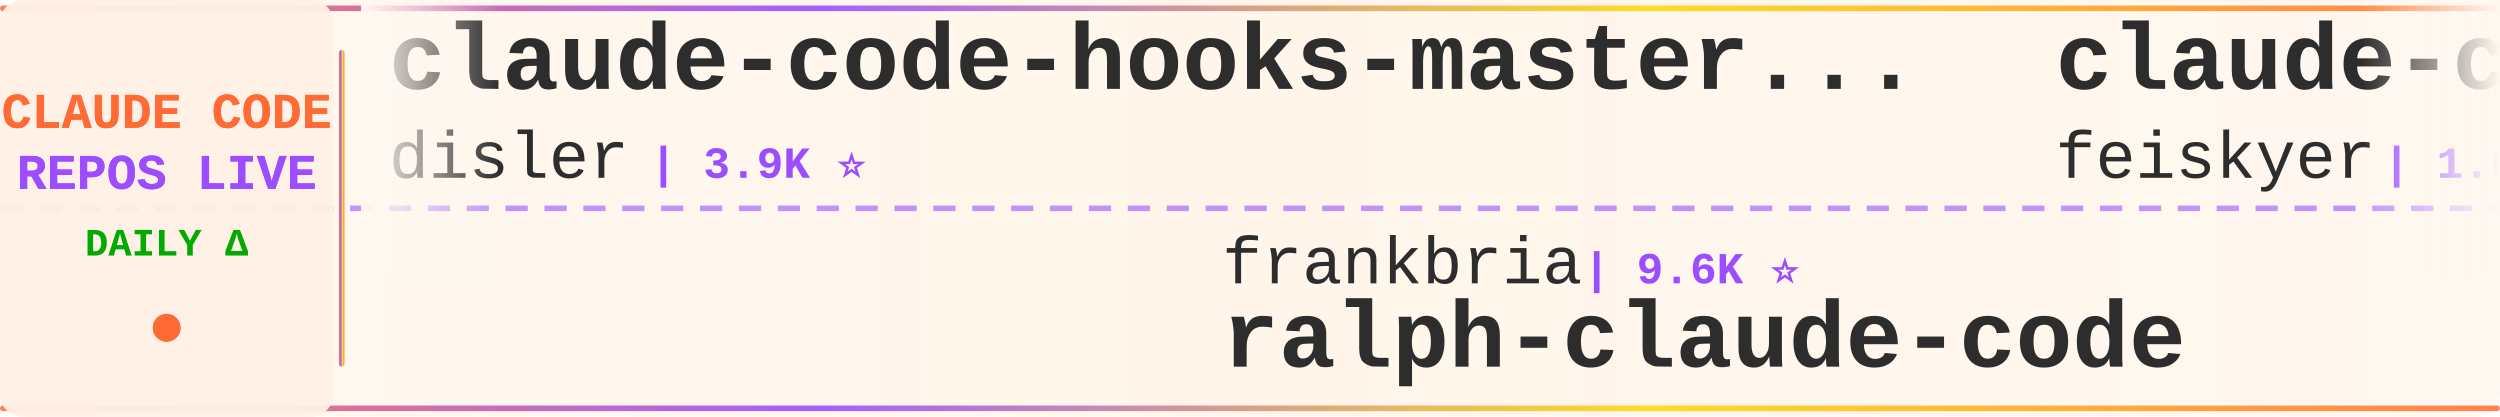
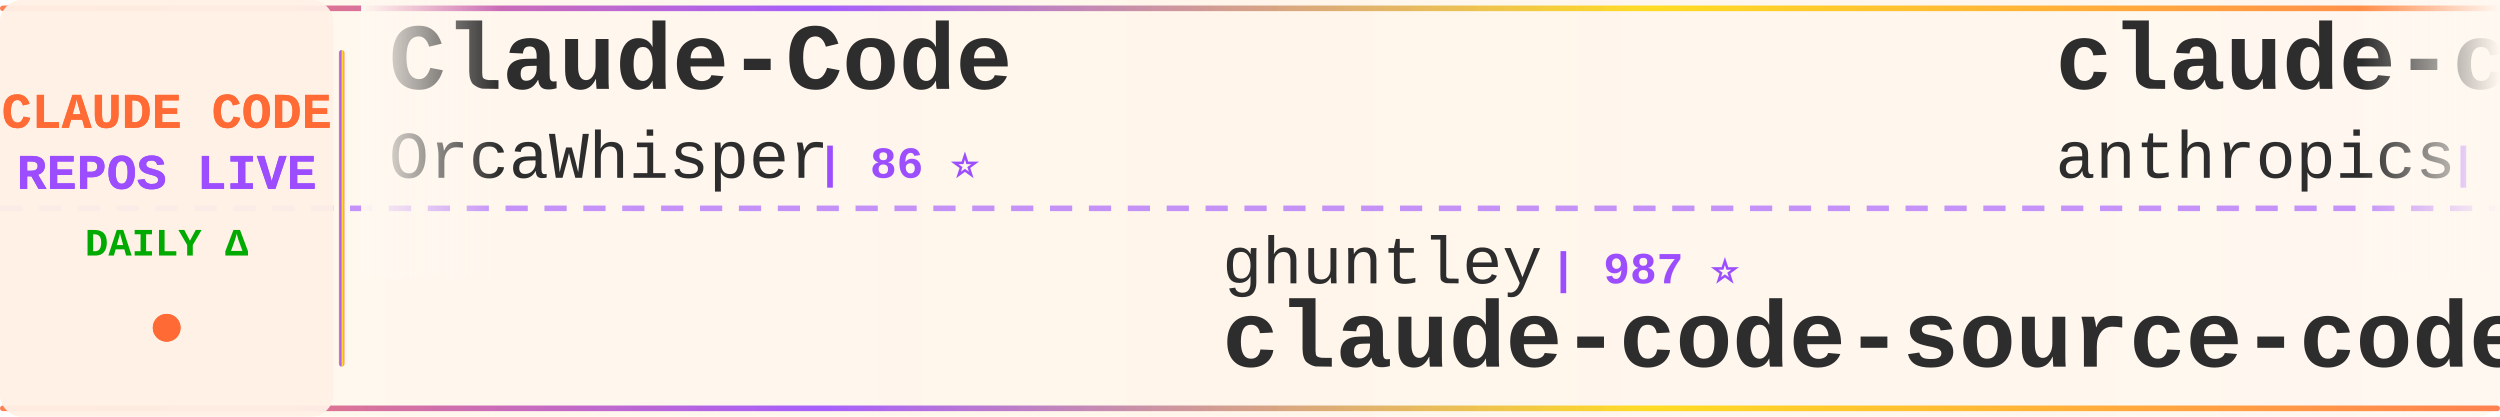
<svg xmlns="http://www.w3.org/2000/svg" width="900" height="150">
  <defs>
    <linearGradient id="tickerBg" x1="0%" y1="0%" x2="100%" y2="0%">
      <stop offset="0%" style="stop-color:#fff8f0;stop-opacity:0.98" />
      <stop offset="50%" style="stop-color:#fff5eb;stop-opacity:1" />
      <stop offset="100%" style="stop-color:#fff8f0;stop-opacity:0.98" />
    </linearGradient>
    <linearGradient id="borderGrad" x1="0%" y1="0%" x2="100%" y2="0%">
      <stop offset="0%" style="stop-color:#FF6B35;stop-opacity:0.85">
        <animate attributeName="stop-opacity" values="0.85;1;0.85" dur="2s" repeatCount="indefinite" />
      </stop>
      <stop offset="33%" style="stop-color:#9C4EFF;stop-opacity:0.9">
        <animate attributeName="stop-opacity" values="0.9;1;0.9" dur="2.2s" repeatCount="indefinite" />
      </stop>
      <stop offset="66%" style="stop-color:#FFD700;stop-opacity:0.85">
        <animate attributeName="stop-opacity" values="0.85;1;0.85" dur="1.8s" repeatCount="indefinite" />
      </stop>
      <stop offset="100%" style="stop-color:#FF6B35;stop-opacity:0.85">
        <animate attributeName="stop-opacity" values="0.85;1;0.85" dur="2s" repeatCount="indefinite" />
      </stop>
    </linearGradient>
    <filter id="textGlow">
      <feGaussianBlur stdDeviation="0.15" result="coloredBlur" />
      <feMerge>
        <feMergeNode in="coloredBlur" />
        <feMergeNode in="SourceGraphic" />
      </feMerge>
    </filter>
    <filter id="metricGlow">
      <feGaussianBlur stdDeviation="0.2" result="coloredBlur" />
      <feMerge>
        <feMergeNode in="coloredBlur" />
        <feMergeNode in="SourceGraphic" />
      </feMerge>
    </filter>
    <linearGradient id="leftFade" x1="0%" y1="0%" x2="100%" y2="0%">
      <stop offset="0%" style="stop-color:#fff8f0;stop-opacity:1" />
      <stop offset="100%" style="stop-color:#fff8f0;stop-opacity:0" />
    </linearGradient>
    <linearGradient id="rightFade" x1="0%" y1="0%" x2="100%" y2="0%">
      <stop offset="0%" style="stop-color:#fff8f0;stop-opacity:0" />
      <stop offset="100%" style="stop-color:#fff8f0;stop-opacity:1" />
    </linearGradient>
  </defs>
  <rect width="900" height="150" fill="url(#tickerBg)" rx="8" />
  <rect x="0" y="2" width="900" height="2" fill="url(#borderGrad)" rx="1" />
  <rect x="0" y="146" width="900" height="2" fill="url(#borderGrad)" rx="1" />
  <line x1="0" y1="75" x2="900" y2="75" stroke="#9C4EFF" stroke-width="2" stroke-dasharray="8 6" opacity="0.6" />
  <rect x="0" y="0" width="120" height="150" fill="#fff0e6" opacity="0.95" rx="8" />
  <text x="60" y="46" font-family="'Courier New', monospace" font-size="18" font-weight="bold" fill="#FF6B35" text-anchor="middle" filter="url(#textGlow)">
    CLAUDE CODE
  </text>
  <text x="60" y="68" font-family="'Courier New', monospace" font-size="18" font-weight="bold" fill="#9C4EFF" text-anchor="middle" filter="url(#textGlow)">
    REPOS LIVE
  </text>
  <text x="60" y="92" font-family="'Courier New', monospace" font-size="14" font-weight="bold" fill="#00aa00" text-anchor="middle">
    DAILY Δ
  </text>
  <circle cx="60" cy="118" r="5" fill="#FF6B35" filter="url(#metricGlow)">
    <animate attributeName="r" values="4;6;4" dur="1.5s" repeatCount="indefinite" />
    <animate attributeName="opacity" values="0.6;1;0.6" dur="1.5s" repeatCount="indefinite" />
  </circle>
  <rect x="122" y="18" width="2" height="114" fill="url(#borderGrad)" rx="1" />
  <clipPath id="tickerClip">
    <rect x="130" y="0" width="770" height="150" />
  </clipPath>
  <g clip-path="url(#tickerClip)">
    <g id="tickerItems">
      <animateTransform attributeName="transform" attributeType="XML" type="translate" from="0 0" to="-3000 0" dur="54s" repeatCount="indefinite" />
      <g transform="translate(0, 0)">
-         <text x="140" y="32" font-family="'Courier New', monospace" font-size="34" font-weight="bold" fill="#2d2d2d">claude-code-hooks-master...</text>
-         <text x="140" y="64" font-family="'Courier New', monospace" font-size="24" font-weight="normal" fill="#2d2d2d" opacity="1.0">disler</text>
-         <text x="234" y="64" font-family="'Courier New', monospace" font-size="16" font-weight="bold" fill="#9C4EFF"> | 3.9K ⭐</text>
+         <text x="140" y="32" font-family="'Courier New', monospace" font-size="34" font-weight="bold" fill="#2d2d2d">Claude-Code</text>
+         <text x="140" y="64" font-family="'Courier New', monospace" font-size="24" font-weight="normal" fill="#2d2d2d" opacity="1.0">OrcaWhisper</text>
+         <text x="294" y="64" font-family="'Courier New', monospace" font-size="16" font-weight="bold" fill="#9C4EFF"> | 86 ⭐</text>
      </g>
      <g transform="translate(300, 0)">
-         <text x="140" y="102" font-family="'Courier New', monospace" font-size="24" font-weight="normal" fill="#2d2d2d" opacity="1.0">frankbria</text>
-         <text x="270" y="102" font-family="'Courier New', monospace" font-size="16" font-weight="bold" fill="#9C4EFF"> | 9.6K ⭐</text>
-         <text x="140" y="132" font-family="'Courier New', monospace" font-size="34" font-weight="bold" fill="#2d2d2d">ralph-claude-code</text>
-       </g>
-       <g transform="translate(600, 0)">
-         <text x="140" y="32" font-family="'Courier New', monospace" font-size="34" font-weight="bold" fill="#2d2d2d">claude-code-settings</text>
-         <text x="140" y="64" font-family="'Courier New', monospace" font-size="24" font-weight="normal" fill="#2d2d2d" opacity="1.0">feiskyer</text>
-         <text x="258" y="64" font-family="'Courier New', monospace" font-size="16" font-weight="bold" fill="#9C4EFF"> | 1.6K ⭐</text>
-       </g>
-       <g transform="translate(900, 0)">
-         <text x="140" y="102" font-family="'Courier New', monospace" font-size="24" font-weight="normal" fill="#2d2d2d" opacity="1.0">zebbern</text>
-         <text x="246" y="102" font-family="'Courier New', monospace" font-size="16" font-weight="bold" fill="#9C4EFF"> | 4.4K ⭐</text>
-         <text x="140" y="132" font-family="'Courier New', monospace" font-size="34" font-weight="bold" fill="#2d2d2d">claude-code-guide</text>
-       </g>
-       <g transform="translate(1200, 0)">
-         <text x="140" y="32" font-family="'Courier New', monospace" font-size="34" font-weight="bold" fill="#2d2d2d">claude-code-from-scratch</text>
-         <text x="140" y="64" font-family="'Courier New', monospace" font-size="24" font-weight="normal" fill="#2d2d2d" opacity="1.0">Windy3f3f3f3f</text>
-         <text x="318" y="64" font-family="'Courier New', monospace" font-size="16" font-weight="bold" fill="#9C4EFF"> | 2.5K ⭐</text>
-       </g>
-       <g transform="translate(1500, 0)">
        <text x="140" y="102" font-family="'Courier New', monospace" font-size="24" font-weight="normal" fill="#2d2d2d" opacity="1.0">ghuntley</text>
        <text x="258" y="102" font-family="'Courier New', monospace" font-size="16" font-weight="bold" fill="#9C4EFF"> | 987 ⭐</text>
        <text x="140" y="132" font-family="'Courier New', monospace" font-size="34" font-weight="bold" fill="#2d2d2d">claude-code-source-code-...</text>
      </g>
+       <g transform="translate(600, 0)">
+         <text x="140" y="32" font-family="'Courier New', monospace" font-size="34" font-weight="bold" fill="#2d2d2d">claude-code-base-action</text>
+         <text x="140" y="64" font-family="'Courier New', monospace" font-size="24" font-weight="normal" fill="#2d2d2d" opacity="1.0">anthropics</text>
+         <text x="282" y="64" font-family="'Courier New', monospace" font-size="16" font-weight="bold" fill="#9C4EFF"> | 928 ⭐</text>
+       </g>
+       <g transform="translate(900, 0)">
+         <text x="140" y="102" font-family="'Courier New', monospace" font-size="24" font-weight="normal" fill="#2d2d2d" opacity="1.0">https-deeplearning-ai</text>
+         <text x="414" y="102" font-family="'Courier New', monospace" font-size="16" font-weight="bold" fill="#9C4EFF"> | 536 ⭐</text>
+         <text x="140" y="132" font-family="'Courier New', monospace" font-size="34" font-weight="bold" fill="#2d2d2d">sc-claude-code-files</text>
+       </g>
+       <g transform="translate(1200, 0)">
+         <text x="140" y="32" font-family="'Courier New', monospace" font-size="34" font-weight="bold" fill="#2d2d2d">Claude-code</text>
+         <text x="140" y="64" font-family="'Courier New', monospace" font-size="24" font-weight="normal" fill="#2d2d2d" opacity="1.0">fazxes</text>
+         <text x="234" y="64" font-family="'Courier New', monospace" font-size="16" font-weight="bold" fill="#9C4EFF"> | 226 ⭐</text>
+       </g>
+       <g transform="translate(1500, 0)">
+         <text x="140" y="102" font-family="'Courier New', monospace" font-size="24" font-weight="normal" fill="#2d2d2d" opacity="1.0">ding113</text>
+         <text x="246" y="102" font-family="'Courier New', monospace" font-size="16" font-weight="bold" fill="#9C4EFF"> | 3.3K ⭐ +1</text>
+         <text x="140" y="132" font-family="'Courier New', monospace" font-size="34" font-weight="bold" fill="#2d2d2d">claude-code-hub</text>
+       </g>
      <g transform="translate(1800, 0)">
-         <text x="140" y="32" font-family="'Courier New', monospace" font-size="34" font-weight="bold" fill="#2d2d2d">claude-code-ultimate-gui...</text>
-         <text x="140" y="64" font-family="'Courier New', monospace" font-size="24" font-weight="normal" fill="#2d2d2d" opacity="1.0">FlorianBruniaux</text>
-         <text x="342" y="64" font-family="'Courier New', monospace" font-size="16" font-weight="bold" fill="#9C4EFF"> | 5.6K ⭐ +2</text>
+         <text x="140" y="32" font-family="'Courier New', monospace" font-size="34" font-weight="bold" fill="#2d2d2d">claude-code-transcripts</text>
+         <text x="140" y="64" font-family="'Courier New', monospace" font-size="24" font-weight="normal" fill="#2d2d2d" opacity="1.0">simonw</text>
+         <text x="234" y="64" font-family="'Courier New', monospace" font-size="16" font-weight="bold" fill="#9C4EFF"> | 1.6K ⭐ +1</text>
      </g>
      <g transform="translate(2100, 0)">
-         <text x="140" y="102" font-family="'Courier New', monospace" font-size="24" font-weight="normal" fill="#2d2d2d" opacity="1.0">digitalsamba</text>
-         <text x="306" y="102" font-family="'Courier New', monospace" font-size="16" font-weight="bold" fill="#9C4EFF"> | 1.9K ⭐ +2</text>
-         <text x="140" y="132" font-family="'Courier New', monospace" font-size="34" font-weight="bold" fill="#2d2d2d">claude-code-video-toolki...</text>
+         <text x="140" y="102" font-family="'Courier New', monospace" font-size="24" font-weight="normal" fill="#2d2d2d" opacity="1.0">jeremylongshore</text>
+         <text x="342" y="102" font-family="'Courier New', monospace" font-size="16" font-weight="bold" fill="#9C4EFF"> | 2.6K ⭐ +2</text>
+         <text x="140" y="132" font-family="'Courier New', monospace" font-size="34" font-weight="bold" fill="#2d2d2d">claude-code-plugins-plus...</text>
      </g>
      <g transform="translate(2400, 0)">
-         <text x="140" y="32" font-family="'Courier New', monospace" font-size="34" font-weight="bold" fill="#2d2d2d">claude-code-prompts</text>
-         <text x="140" y="64" font-family="'Courier New', monospace" font-size="24" font-weight="normal" fill="#2d2d2d" opacity="1.0">repowise-dev</text>
-         <text x="306" y="64" font-family="'Courier New', monospace" font-size="16" font-weight="bold" fill="#9C4EFF"> | 1.2K ⭐</text>
+         <text x="140" y="32" font-family="'Courier New', monospace" font-size="34" font-weight="bold" fill="#2d2d2d">claude-code-rust</text>
+         <text x="140" y="64" font-family="'Courier New', monospace" font-size="24" font-weight="normal" fill="#2d2d2d" opacity="1.0">lorryjovens-hub</text>
+         <text x="342" y="64" font-family="'Courier New', monospace" font-size="16" font-weight="bold" fill="#9C4EFF"> | 1.7K ⭐</text>
      </g>
      <g transform="translate(2700, 0)">
-         <text x="140" y="102" font-family="'Courier New', monospace" font-size="24" font-weight="normal" fill="#2d2d2d" opacity="1.0">anthropics</text>
-         <text x="282" y="102" font-family="'Courier New', monospace" font-size="16" font-weight="bold" fill="#9C4EFF"> | 8.5K ⭐ +2</text>
-         <text x="140" y="132" font-family="'Courier New', monospace" font-size="34" font-weight="bold" fill="#2d2d2d">claude-code-action</text>
+         <text x="140" y="102" font-family="'Courier New', monospace" font-size="24" font-weight="normal" fill="#2d2d2d" opacity="1.0">Yuyz0112</text>
+         <text x="258" y="102" font-family="'Courier New', monospace" font-size="16" font-weight="bold" fill="#9C4EFF"> | 2.4K ⭐</text>
+         <text x="140" y="132" font-family="'Courier New', monospace" font-size="34" font-weight="bold" fill="#2d2d2d">claude-code-reverse</text>
      </g>
      <g transform="translate(3000, 0)">
-         <text x="140" y="32" font-family="'Courier New', monospace" font-size="34" font-weight="bold" fill="#2d2d2d">claude-code-hooks-master...</text>
-         <text x="140" y="64" font-family="'Courier New', monospace" font-size="24" font-weight="normal" fill="#2d2d2d" opacity="1.0">disler</text>
-         <text x="234" y="64" font-family="'Courier New', monospace" font-size="16" font-weight="bold" fill="#9C4EFF"> | 3.9K ⭐</text>
+         <text x="140" y="32" font-family="'Courier New', monospace" font-size="34" font-weight="bold" fill="#2d2d2d">Claude-Code</text>
+         <text x="140" y="64" font-family="'Courier New', monospace" font-size="24" font-weight="normal" fill="#2d2d2d" opacity="1.0">OrcaWhisper</text>
+         <text x="294" y="64" font-family="'Courier New', monospace" font-size="16" font-weight="bold" fill="#9C4EFF"> | 86 ⭐</text>
      </g>
      <g transform="translate(3300, 0)">
-         <text x="140" y="102" font-family="'Courier New', monospace" font-size="24" font-weight="normal" fill="#2d2d2d" opacity="1.0">frankbria</text>
-         <text x="270" y="102" font-family="'Courier New', monospace" font-size="16" font-weight="bold" fill="#9C4EFF"> | 9.6K ⭐</text>
-         <text x="140" y="132" font-family="'Courier New', monospace" font-size="34" font-weight="bold" fill="#2d2d2d">ralph-claude-code</text>
+         <text x="140" y="102" font-family="'Courier New', monospace" font-size="24" font-weight="normal" fill="#2d2d2d" opacity="1.0">ghuntley</text>
+         <text x="258" y="102" font-family="'Courier New', monospace" font-size="16" font-weight="bold" fill="#9C4EFF"> | 987 ⭐</text>
+         <text x="140" y="132" font-family="'Courier New', monospace" font-size="34" font-weight="bold" fill="#2d2d2d">claude-code-source-code-...</text>
      </g>
      <g transform="translate(3600, 0)">
-         <text x="140" y="32" font-family="'Courier New', monospace" font-size="34" font-weight="bold" fill="#2d2d2d">claude-code-settings</text>
-         <text x="140" y="64" font-family="'Courier New', monospace" font-size="24" font-weight="normal" fill="#2d2d2d" opacity="1.0">feiskyer</text>
-         <text x="258" y="64" font-family="'Courier New', monospace" font-size="16" font-weight="bold" fill="#9C4EFF"> | 1.6K ⭐</text>
+         <text x="140" y="32" font-family="'Courier New', monospace" font-size="34" font-weight="bold" fill="#2d2d2d">claude-code-base-action</text>
+         <text x="140" y="64" font-family="'Courier New', monospace" font-size="24" font-weight="normal" fill="#2d2d2d" opacity="1.0">anthropics</text>
+         <text x="282" y="64" font-family="'Courier New', monospace" font-size="16" font-weight="bold" fill="#9C4EFF"> | 928 ⭐</text>
      </g>
      <g transform="translate(3900, 0)">
-         <text x="140" y="102" font-family="'Courier New', monospace" font-size="24" font-weight="normal" fill="#2d2d2d" opacity="1.0">zebbern</text>
-         <text x="246" y="102" font-family="'Courier New', monospace" font-size="16" font-weight="bold" fill="#9C4EFF"> | 4.4K ⭐</text>
-         <text x="140" y="132" font-family="'Courier New', monospace" font-size="34" font-weight="bold" fill="#2d2d2d">claude-code-guide</text>
+         <text x="140" y="102" font-family="'Courier New', monospace" font-size="24" font-weight="normal" fill="#2d2d2d" opacity="1.0">https-deeplearning-ai</text>
+         <text x="414" y="102" font-family="'Courier New', monospace" font-size="16" font-weight="bold" fill="#9C4EFF"> | 536 ⭐</text>
+         <text x="140" y="132" font-family="'Courier New', monospace" font-size="34" font-weight="bold" fill="#2d2d2d">sc-claude-code-files</text>
      </g>
    </g>
  </g>
  <rect x="130" y="0" width="50" height="100" fill="url(#leftFade)" />
  <rect x="850" y="0" width="50" height="100" fill="url(#rightFade)" />
</svg>
